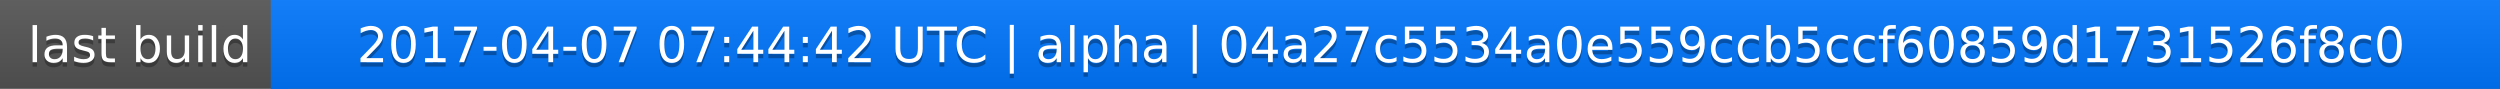
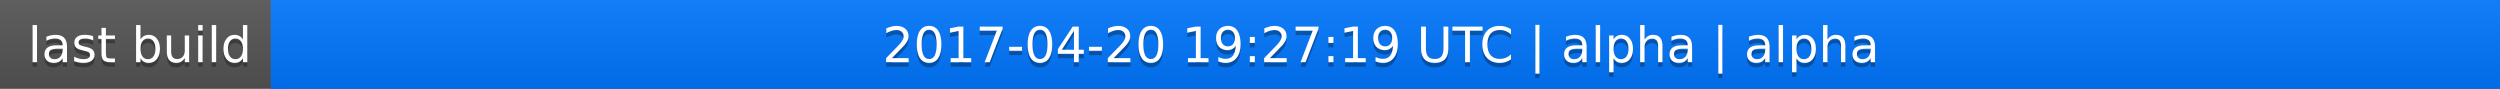
<svg xmlns="http://www.w3.org/2000/svg" width="563" height="20">
  <linearGradient id="a" x2="0" y2="100%">
    <stop offset="0" stop-color="#bbb" stop-opacity=".1" />
    <stop offset="1" stop-opacity=".1" />
  </linearGradient>
  <rect rx="0" width="563" height="20" fill="#555" />
  <rect rx="0" x="61" width="502" height="20" fill="#07f" />
  <path fill="#07f" d="M61 0h4v20h-4z" />
  <rect rx="0" width="563" height="20" fill="url(#a)" />
  <g fill="#fff" text-anchor="middle" font-family="DejaVu Sans,Verdana,Geneva,sans-serif" font-size="11">
    <text x="31.5" y="15" fill="#010101" fill-opacity=".3">last build</text>
    <text x="31.5" y="14">last build</text>
-     <text x="311" y="15" fill="#010101" fill-opacity=".3">2017-04-07 07:44:42 UTC | alpha | 04a27c5534a0e559ccb5ccf60859d1731526f8c0</text>
-     <text x="311" y="14">2017-04-07 07:44:42 UTC | alpha | 04a27c5534a0e559ccb5ccf60859d1731526f8c0</text>
+     <text x="311" y="15" fill="#010101" fill-opacity=".3">2017-04-20 19:27:19 UTC | alpha | alpha</text>
+     <text x="311" y="14">2017-04-20 19:27:19 UTC | alpha | alpha</text>
  </g>
</svg>
